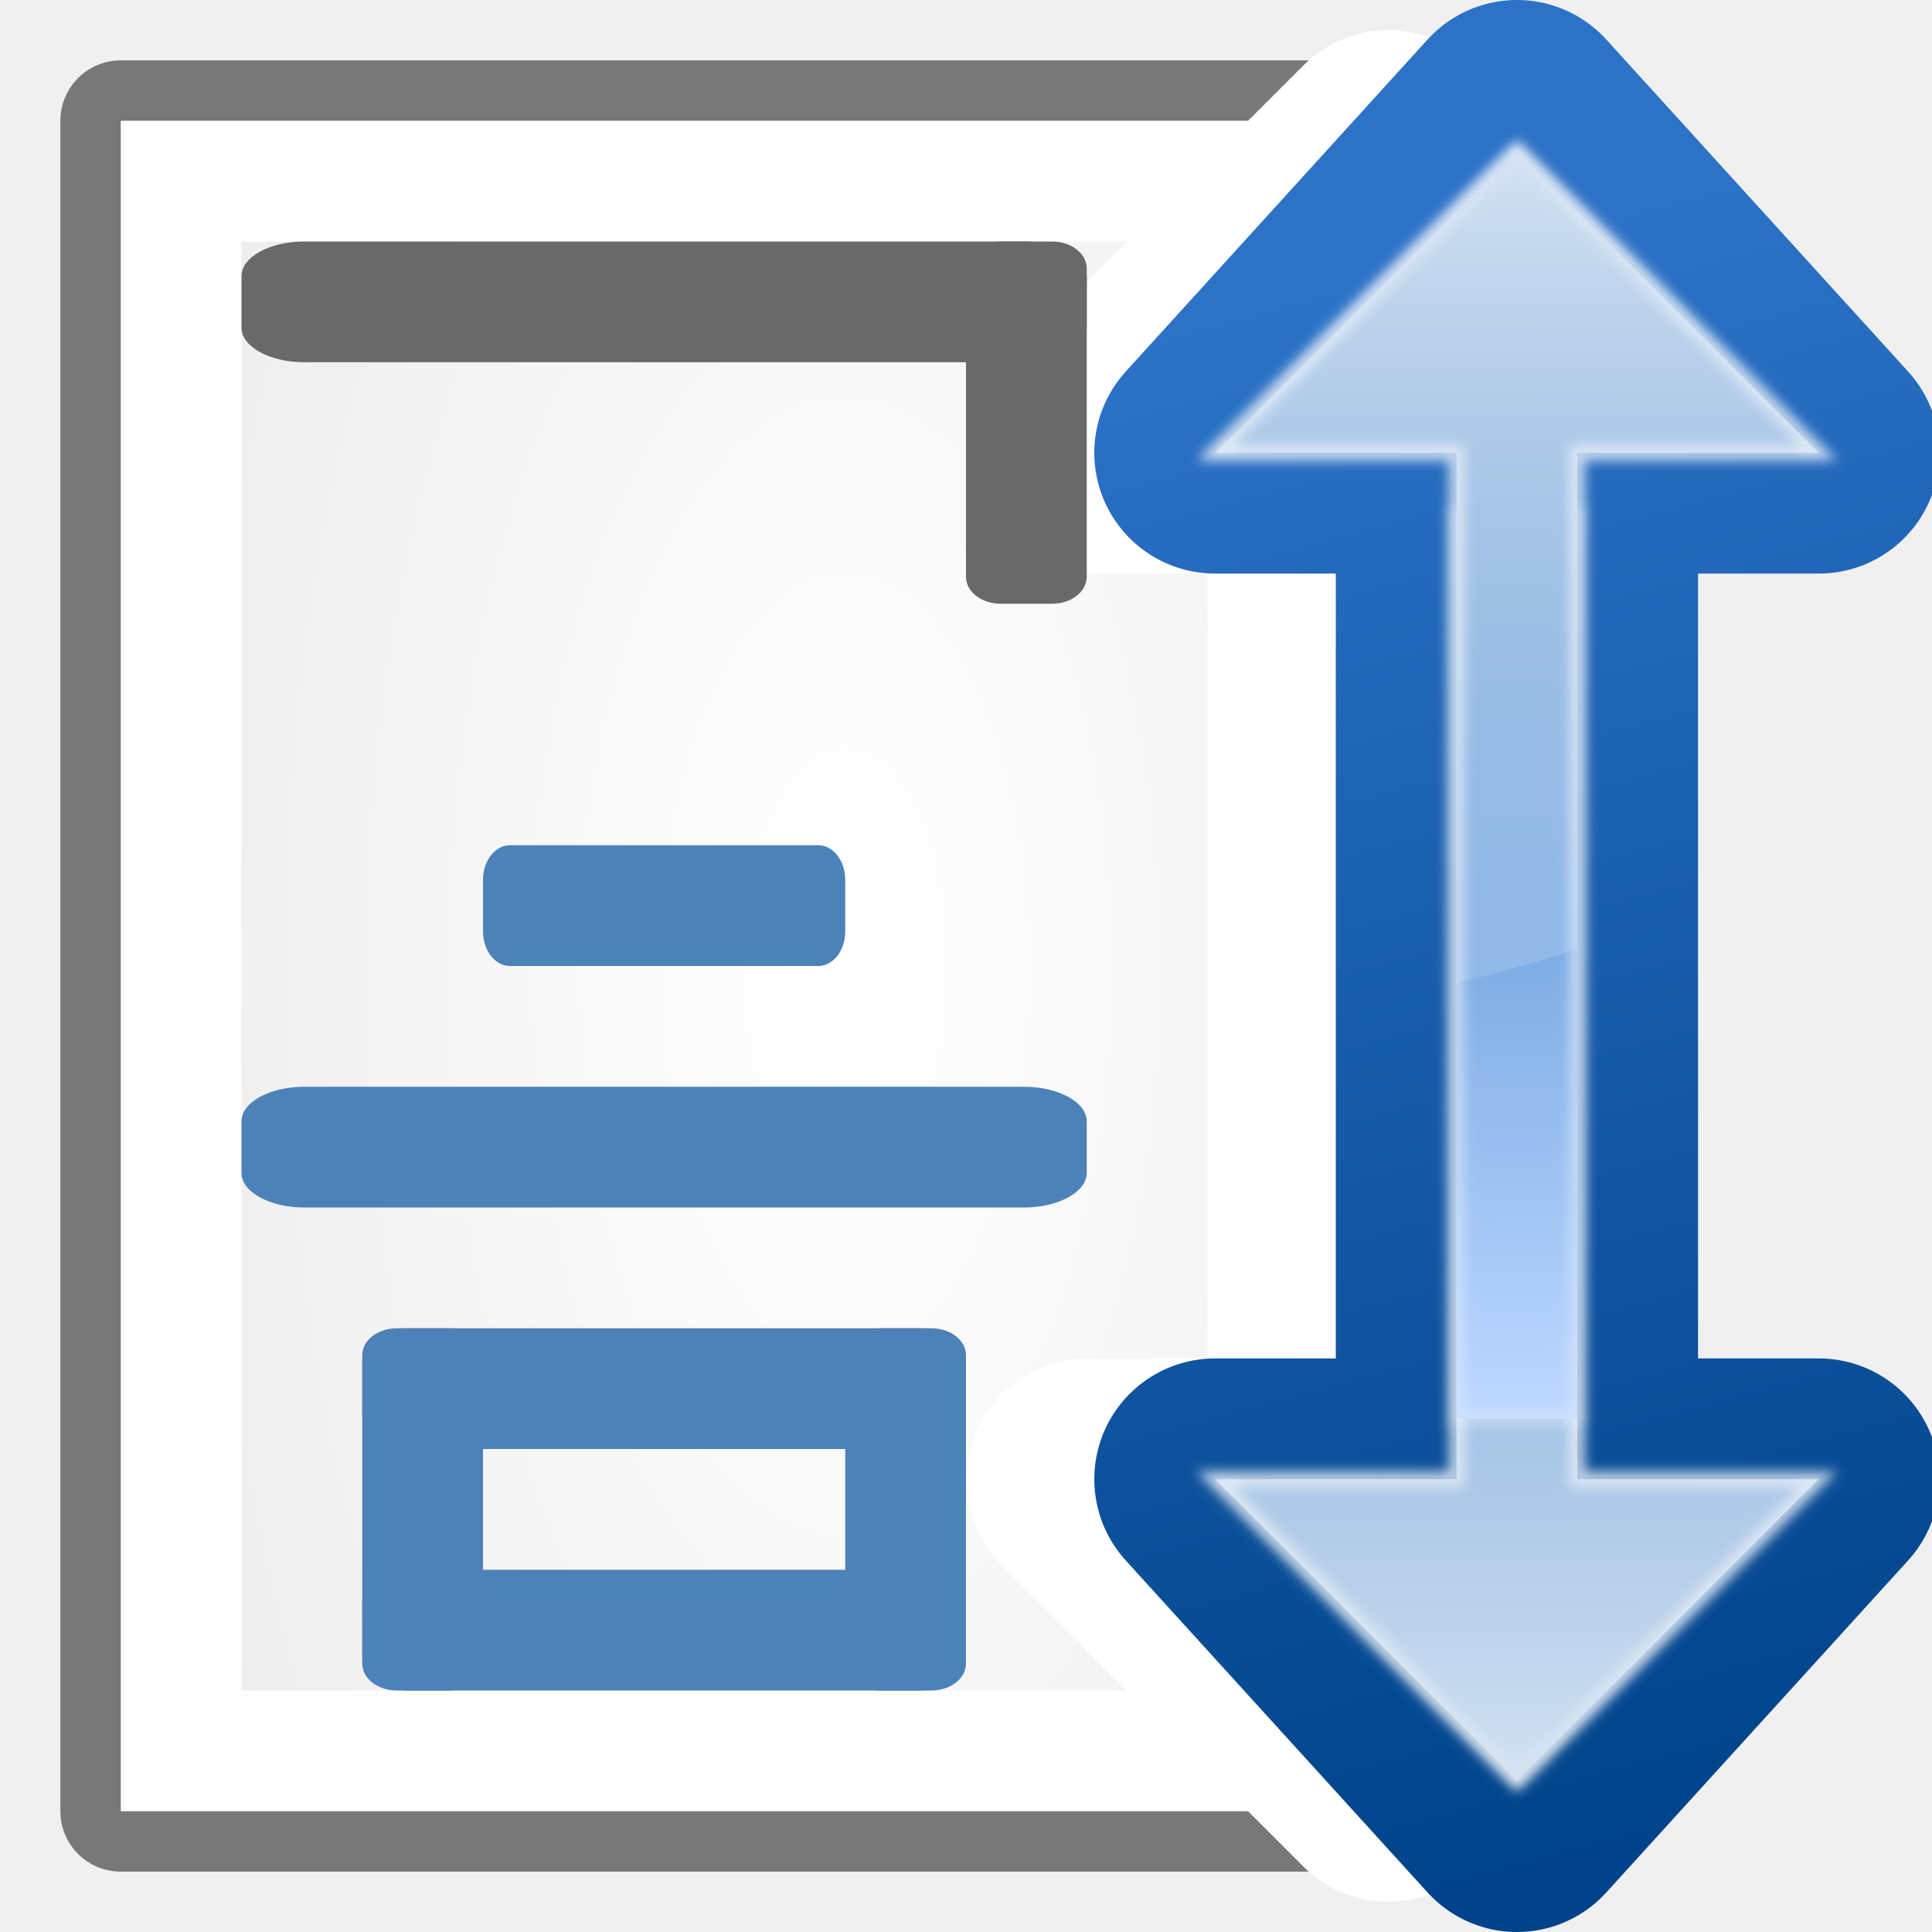
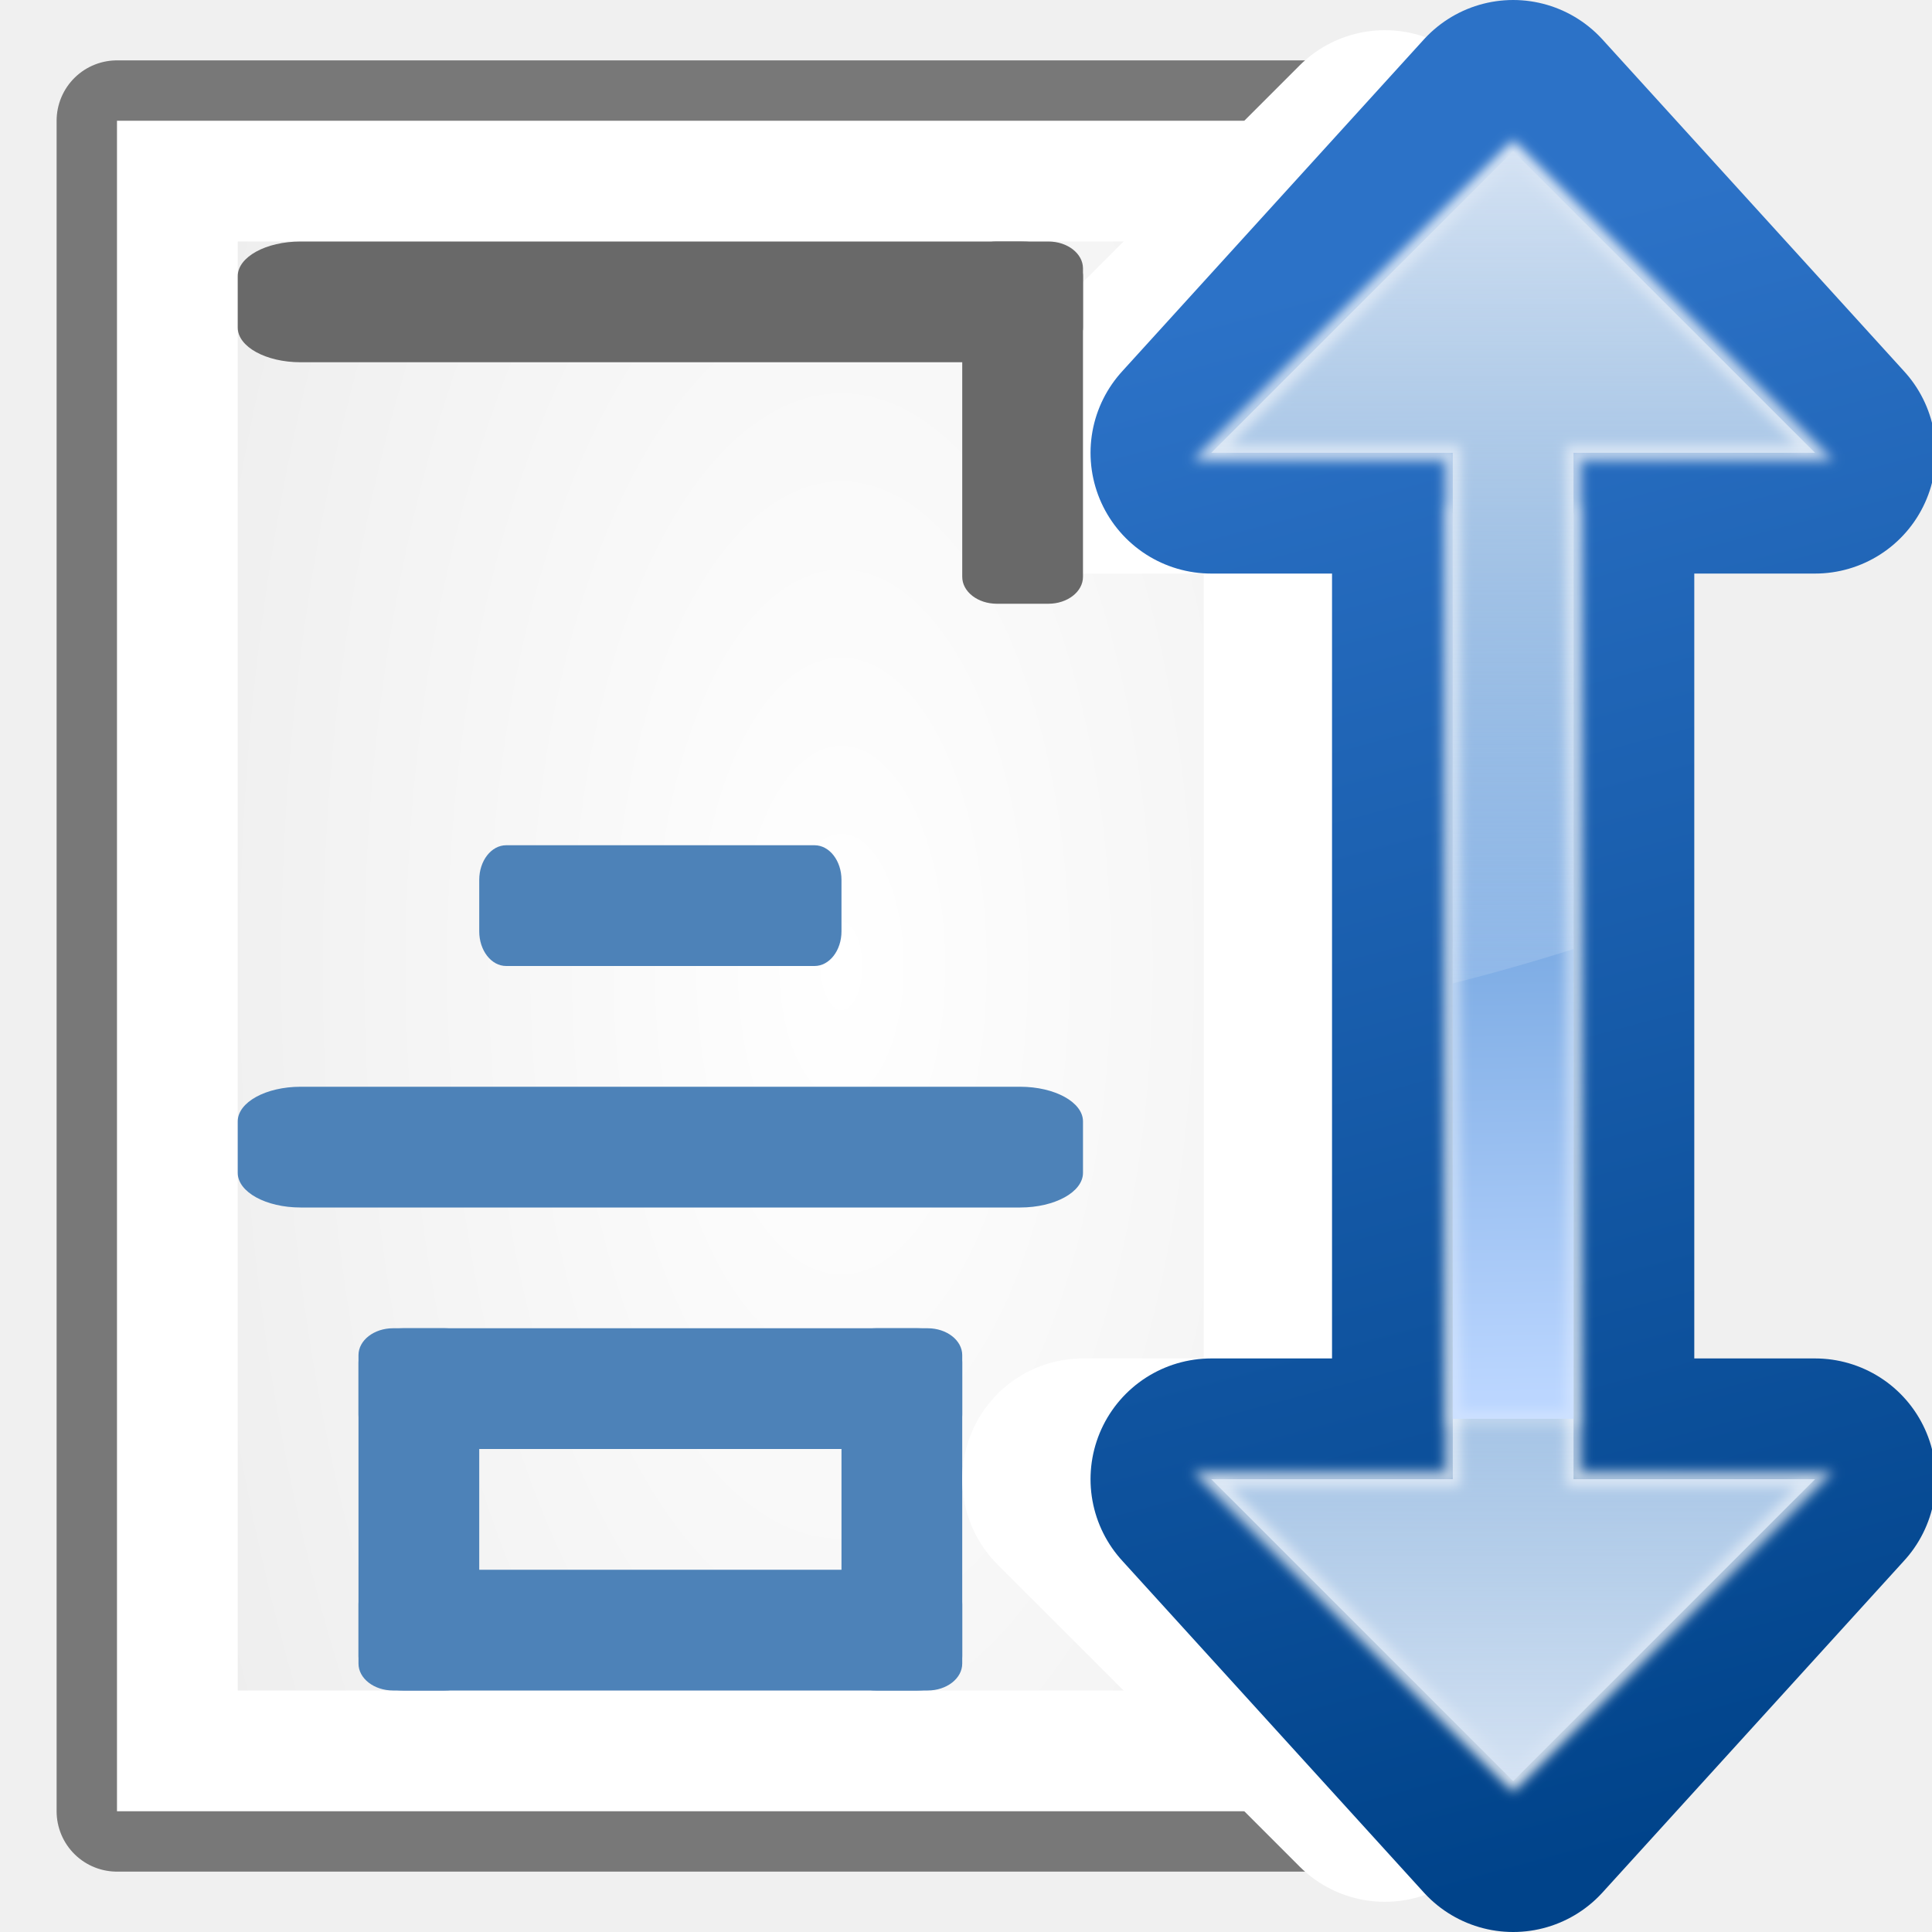
- <svg xmlns="http://www.w3.org/2000/svg" xmlns:xlink="http://www.w3.org/1999/xlink" height="128" width="128">
+ <svg xmlns="http://www.w3.org/2000/svg" xmlns:xlink="http://www.w3.org/1999/xlink" height="16" width="16" version="1.1" id="svg82">
+   <defs id="defs86" />
  <linearGradient id="a">
-     <stop offset="0" stop-color="#bbd6ff" />
-     <stop offset="1" stop-color="#0057ae" />
+     <stop offset="0" stop-color="#bbd6ff" id="stop2" />
+     <stop offset="1" stop-color="#0057ae" id="stop4" />
  </linearGradient>
  <linearGradient id="b">
-     <stop offset="0" stop-color="#d4e2f3" />
-     <stop offset="1" stop-color="#fff" stop-opacity="0" />
+     <stop offset="0" stop-color="#d4e2f3" id="stop7" />
+     <stop offset="1" stop-color="#fff" stop-opacity="0" id="stop9" />
  </linearGradient>
  <linearGradient id="c">
-     <stop offset="0" stop-color="#fff" />
-     <stop offset="1" stop-color="#fff" stop-opacity="0" />
+     <stop offset="0" stop-color="#fff" id="stop12" />
+     <stop offset="1" stop-color="#fff" stop-opacity="0" id="stop14" />
  </linearGradient>
  <linearGradient id="d" gradientUnits="userSpaceOnUse" x1="124.5" x2="135.746" xlink:href="#c" y1="108.5" y2="-13.567" />
-   <radialGradient id="e" cx="56" cy="66" gradientTransform="matrix(.9738345 0 0 2.06756 1.465266 -68.95896)" gradientUnits="userSpaceOnUse" r="48">
-     <stop offset="0" stop-color="#fff" />
-     <stop offset="1" stop-color="#eee" />
+   <radialGradient id="e" cx="56" cy="66" gradientTransform="matrix(0.9738345,0,0,2.06756,1.465266,-68.95896)" gradientUnits="userSpaceOnUse" r="48">
+     <stop offset="0" stop-color="#fff" id="stop18" />
+     <stop offset="1" stop-color="#eee" id="stop20" />
  </radialGradient>
-   <linearGradient id="f" gradientTransform="matrix(1 0 0 -1 -3.5 130)" gradientUnits="userSpaceOnUse" x1="104" x2="104" xlink:href="#b" y1="120" y2="57.111" />
+   <linearGradient id="f" gradientTransform="matrix(1,0,0,-1,-3.5,130)" gradientUnits="userSpaceOnUse" x1="104" x2="104" xlink:href="#b" y1="120" y2="57.111" />
  <filter id="g">
-     <feGaussianBlur stdDeviation=".385" />
+     <feGaussianBlur stdDeviation=".385" id="feGaussianBlur24" />
  </filter>
-   <linearGradient id="h" gradientTransform="matrix(1 0 0 -1 -3.5 130)" gradientUnits="userSpaceOnUse" x1="114.378" x2="112.954" xlink:href="#a" y1="37.787" y2="127.697" />
+   <linearGradient id="h" gradientTransform="matrix(1,0,0,-1,-3.5,130)" gradientUnits="userSpaceOnUse" x1="114.378" x2="112.954" xlink:href="#a" y1="37.787" y2="127.697" />
  <linearGradient id="i" gradientUnits="userSpaceOnUse" x1="100.5" x2="100.5" xlink:href="#b" y1="118" y2="55.111" />
  <linearGradient id="j" gradientUnits="userSpaceOnUse" x1="121" x2="132.246" xlink:href="#c" y1="118.5" y2="-3.567" />
  <linearGradient id="k" gradientUnits="userSpaceOnUse" x1="110.878" x2="109.454" xlink:href="#a" y1="35.787" y2="125.697" />
  <linearGradient id="l" gradientUnits="userSpaceOnUse" x1="83.731" x2="111.139" y1="19.712" y2="122">
-     <stop offset="0" stop-color="#2c72c7" />
-     <stop offset="1" stop-color="#00438a" />
+     <stop offset="0" stop-color="#2c72c7" id="stop31" />
+     <stop offset="1" stop-color="#00438a" id="stop33" />
  </linearGradient>
-   <g transform="translate(0 -3.5)">
-     <path d="m8 11.5h96v112h-96z" style="opacity:.5;fill:none;stroke:#000;stroke-width:8;stroke-linecap:round;stroke-linejoin:round" />
-     <path d="m8 11.5h96v112h-96z" fill="#fff" />
-     <path d="m16 19.5h80v96h-80z" fill="url(#e)" />
-   </g>
-   <g fill="#4d82b8" transform="translate(0 40)">
-     <rect height="8" rx="1.784" ry="2.295" width="24" x="32" y="16" />
-     <rect height="8" rx="4.163" ry="2.295" width="56" x="16" y="32" />
-     <rect height="8" rx="2.974" ry="2.295" width="40" x="24" y="48" />
-     <rect height="8" rx="2.974" ry="2.295" width="40" x="24" y="64" />
-     <g transform="rotate(90)">
-       <rect height="8" rx="1.784" ry="2.295" width="24" x="48" y="-64" />
-       <rect height="8" rx="1.784" ry="2.295" width="24" x="48" y="-32" />
+   <g id="g926" transform="matrix(0.125,0,0,0.125,-0.031187,0)">
+     <g id="g42" transform="translate(0,-3.5)">
+       <path id="path36" style="opacity:0.5;fill:none;stroke:#000000;stroke-width:8;stroke-linecap:round;stroke-linejoin:round" d="m 8,11.5 h 96 v 112 H 8 Z" />
+       <path id="path38" d="m 8,11.5 h 96 v 112 H 8 Z" style="fill:#ffffff" />
+       <path id="path40" d="m 16,19.5 h 80 v 96 H 16 Z" style="fill:url(#e)" />
+     </g>
+     <g id="g58" transform="translate(0,40)" style="fill:#4d82b8">
+       <rect id="rect44" y="16" x="32" width="24" ry="2.295" rx="1.784" height="8" />
+       <rect id="rect46" y="32" x="16" width="56" ry="2.295" rx="4.163" height="8" />
+       <rect id="rect48" y="48" x="24" width="40" ry="2.295" rx="2.974" height="8" />
+       <rect id="rect50" y="64" x="24" width="40" ry="2.295" rx="2.974" height="8" />
+       <g id="g56" transform="rotate(90)">
+         <rect id="rect52" y="-64" x="48" width="24" ry="2.295" rx="1.784" height="8" />
+         <rect id="rect54" y="-32" x="48" width="24" ry="2.295" rx="1.784" height="8" />
+       </g>
+     </g>
+     <path id="path60" d="m 92,10 -20,20 h 16 v 4 60 4 H 72 L 92,118 112,98 H 96 v -4 -60 -4 h 16 z" style="fill:none;stroke:#ffffff;stroke-width:16;stroke-linecap:round;stroke-linejoin:round" />
+     <path id="path62" d="m 100.5,8 -20,22 h 16 v 4 60 4 h -16 L 100.5,120 l 20,-22 h -16 v -4 -60 -4 h 16 z" style="fill:none;stroke:url(#l);stroke-width:16;stroke-linecap:round;stroke-linejoin:round" />
+     <path id="path64" d="m 100.5,118 -20,-20 h 16 v -64 h 8 v 64 h 16 z" style="fill:url(#k);fill-rule:evenodd" />
+     <path id="path66" d="m 100.5,118 -20,-20 h 16 v -64 h 8 v 64 h 16 z" style="opacity:0.898;fill:none;stroke:url(#j);filter:url(#g)" />
+     <path id="path68" d="m 100.5,118 -20,-20 h 16 v -35.156 c 2.729,0.693 5.404,1.455 8,2.281 v 32.875 h 16 z" style="fill:url(#i);fill-rule:evenodd" />
+     <path id="path70" d="m 100.5,10 -20,20 h 16 v 64 h 8 v -64 h 16 z" style="fill:url(#h);fill-rule:evenodd" />
+     <path id="path72" transform="matrix(1,0,0,-1,-3.5,118)" d="M 104,108 84,88 h 16 V 24 h 8 v 64 h 16 z" style="opacity:0.898;fill:none;stroke:url(#d);filter:url(#g)" />
+     <path id="path74" d="m 100.5,10 -20,20 h 16 v 35.156 c 2.729,-0.693 5.404,-1.455 8,-2.281 v -32.875 h 16 z" style="fill:url(#f);fill-rule:evenodd" />
+     <g id="g80" transform="translate(0,-72)" style="fill:#696969">
+       <rect id="rect76" y="88" x="16" width="56" ry="2.295" rx="4.163" height="8" />
+       <rect id="rect78" y="-72" x="88" width="24" transform="rotate(90)" ry="2.295" rx="1.784" height="8" />
    </g>
  </g>
-   <path d="m92 10-20 20h16v4 60 4h-16l20 20 20-20h-16v-4-60-4h16z" fill="none" stroke="#fff" stroke-linecap="round" stroke-linejoin="round" stroke-width="16" />
-   <path d="m100.5 8-20 22h16v4 60 4h-16l20 22 20-22h-16v-4-60-4h16z" fill="none" stroke="url(#l)" stroke-linecap="round" stroke-linejoin="round" stroke-width="16" />
-   <path d="m100.5 118-20-20h16v-64h8v64h16z" fill="url(#k)" fill-rule="evenodd" />
-   <path d="m100.5 118-20-20h16v-64h8v64h16z" fill="none" filter="url(#g)" opacity=".898" stroke="url(#j)" />
-   <path d="m100.5 118-20-20h16v-35.156c2.729.693 5.404 1.455 8 2.281v32.875h16z" fill="url(#i)" fill-rule="evenodd" />
-   <path d="m100.5 10-20 20h16v64h8v-64h16z" fill="url(#h)" fill-rule="evenodd" />
-   <path d="m104 108-20-20h16v-64h8v64h16z" fill="none" filter="url(#g)" opacity=".898" stroke="url(#d)" transform="matrix(1 0 0 -1 -3.5 118)" />
-   <path d="m100.5 10-20 20h16v35.156c2.729-.693 5.404-1.455 8-2.281v-32.875h16z" fill="url(#f)" fill-rule="evenodd" />
-   <g fill="#696969" transform="translate(0 -72)">
-     <rect height="8" rx="4.163" ry="2.295" width="56" x="16" y="88" />
-     <rect height="8" rx="1.784" ry="2.295" transform="rotate(90)" width="24" x="88" y="-72" />
-   </g>
</svg>
